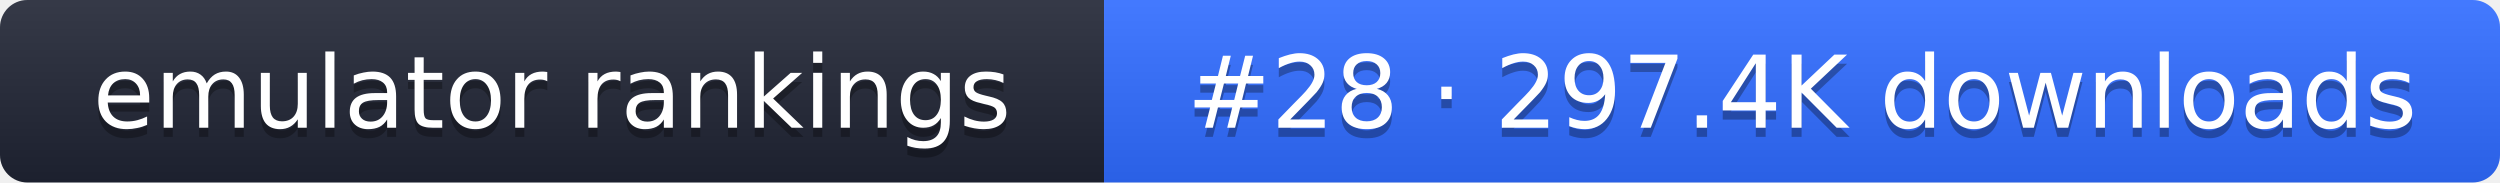
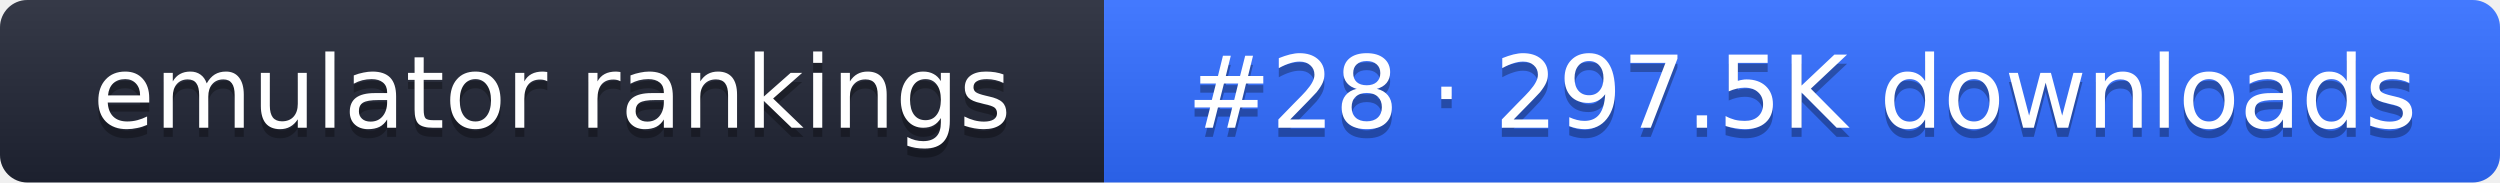
- <svg xmlns="http://www.w3.org/2000/svg" width="274" height="20" role="img" aria-label="emulator rankings: #28 · 297.4K downloads">
+ <svg xmlns="http://www.w3.org/2000/svg" width="274" height="20" role="img" aria-label="emulator rankings: #28 · 297.5K downloads">
  <linearGradient id="g" x2="0" y2="100%">
    <stop offset="0" stop-color="#fff" stop-opacity=".1" />
    <stop offset="1" stop-opacity=".1" />
  </linearGradient>
  <clipPath id="r">
    <rect width="274" height="20" rx="3" fill="#fff" />
  </clipPath>
  <g clip-path="url(#r)">
    <rect width="121" height="20" fill="#1f2433" />
    <rect x="121" width="153" height="20" fill="#2f6bff" />
    <rect width="274" height="20" fill="url(#g)" />
  </g>
  <g fill="#fff" text-anchor="middle" font-family="Verdana,DejaVu Sans,sans-serif" font-size="11">
    <text x="60.5" y="15" fill="#010101" fill-opacity=".3">emulator rankings</text>
    <text x="60.5" y="14">emulator rankings</text>
-     <text x="197.5" y="15" fill="#010101" fill-opacity=".3">#28 · 297.4K downloads</text>
-     <text x="197.5" y="14">#28 · 297.4K downloads</text>
+     <text x="197.5" y="15" fill="#010101" fill-opacity=".3">#28 · 297.5K downloads</text>
+     <text x="197.5" y="14">#28 · 297.5K downloads</text>
  </g>
</svg>
